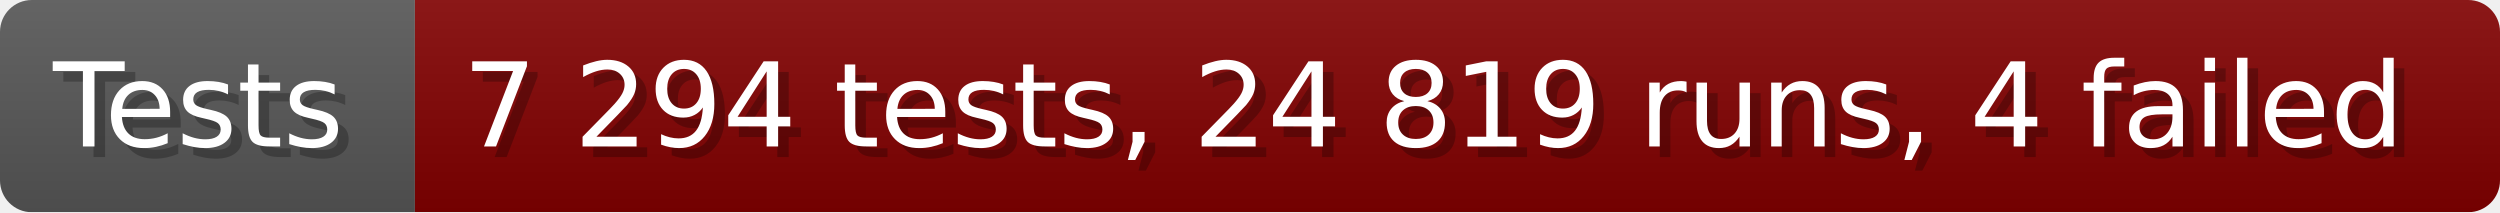
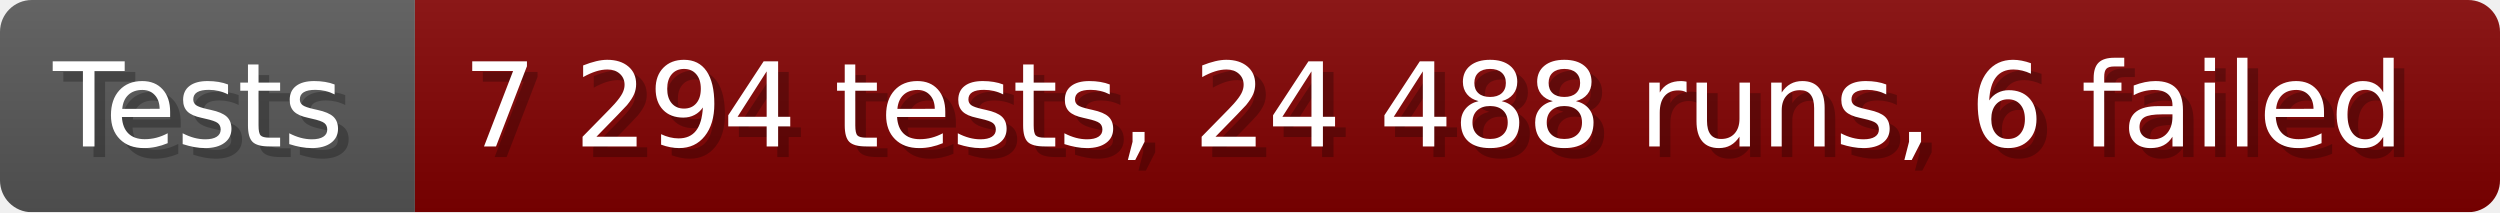
- <svg xmlns="http://www.w3.org/2000/svg" width="235.6" height="20" viewBox="0 0 2356 200" role="img" aria-label="Tests: 7 294 tests, 24 819 runs, 4 failed">
+ <svg xmlns="http://www.w3.org/2000/svg" width="235.6" height="20" viewBox="0 0 2356 200" role="img" aria-label="Tests: 7 294 tests, 24 488 runs, 6 failed">
  <linearGradient id="a" x2="0" y2="100%">
    <stop offset="0" stop-opacity=".1" stop-color="#EEE" />
    <stop offset="1" stop-opacity=".1" />
  </linearGradient>
  <mask id="m">
    <rect width="2356" height="200" rx="30" fill="#FFF" />
  </mask>
  <g mask="url(#m)">
    <rect width="391" height="200" fill="#555" />
    <rect width="1965" height="200" fill="#800000" x="391" />
    <rect width="2356" height="200" fill="url(#a)" />
  </g>
  <g aria-hidden="true" fill="#fff" text-anchor="start" font-family="Verdana,DejaVu Sans,sans-serif" font-size="110">
    <text x="60" y="148" textLength="291" fill="#000" opacity="0.25">Tests</text>
    <text x="50" y="138" textLength="291">Tests</text>
-     <text x="446" y="148" textLength="1865" fill="#000" opacity="0.25">7 294 tests, 24 819 runs, 4 failed</text>
-     <text x="436" y="138" textLength="1865">7 294 tests, 24 819 runs, 4 failed</text>
+     <text x="446" y="148" textLength="1865" fill="#000" opacity="0.25">7 294 tests, 24 488 runs, 6 failed</text>
+     <text x="436" y="138" textLength="1865">7 294 tests, 24 488 runs, 6 failed</text>
  </g>
</svg>
